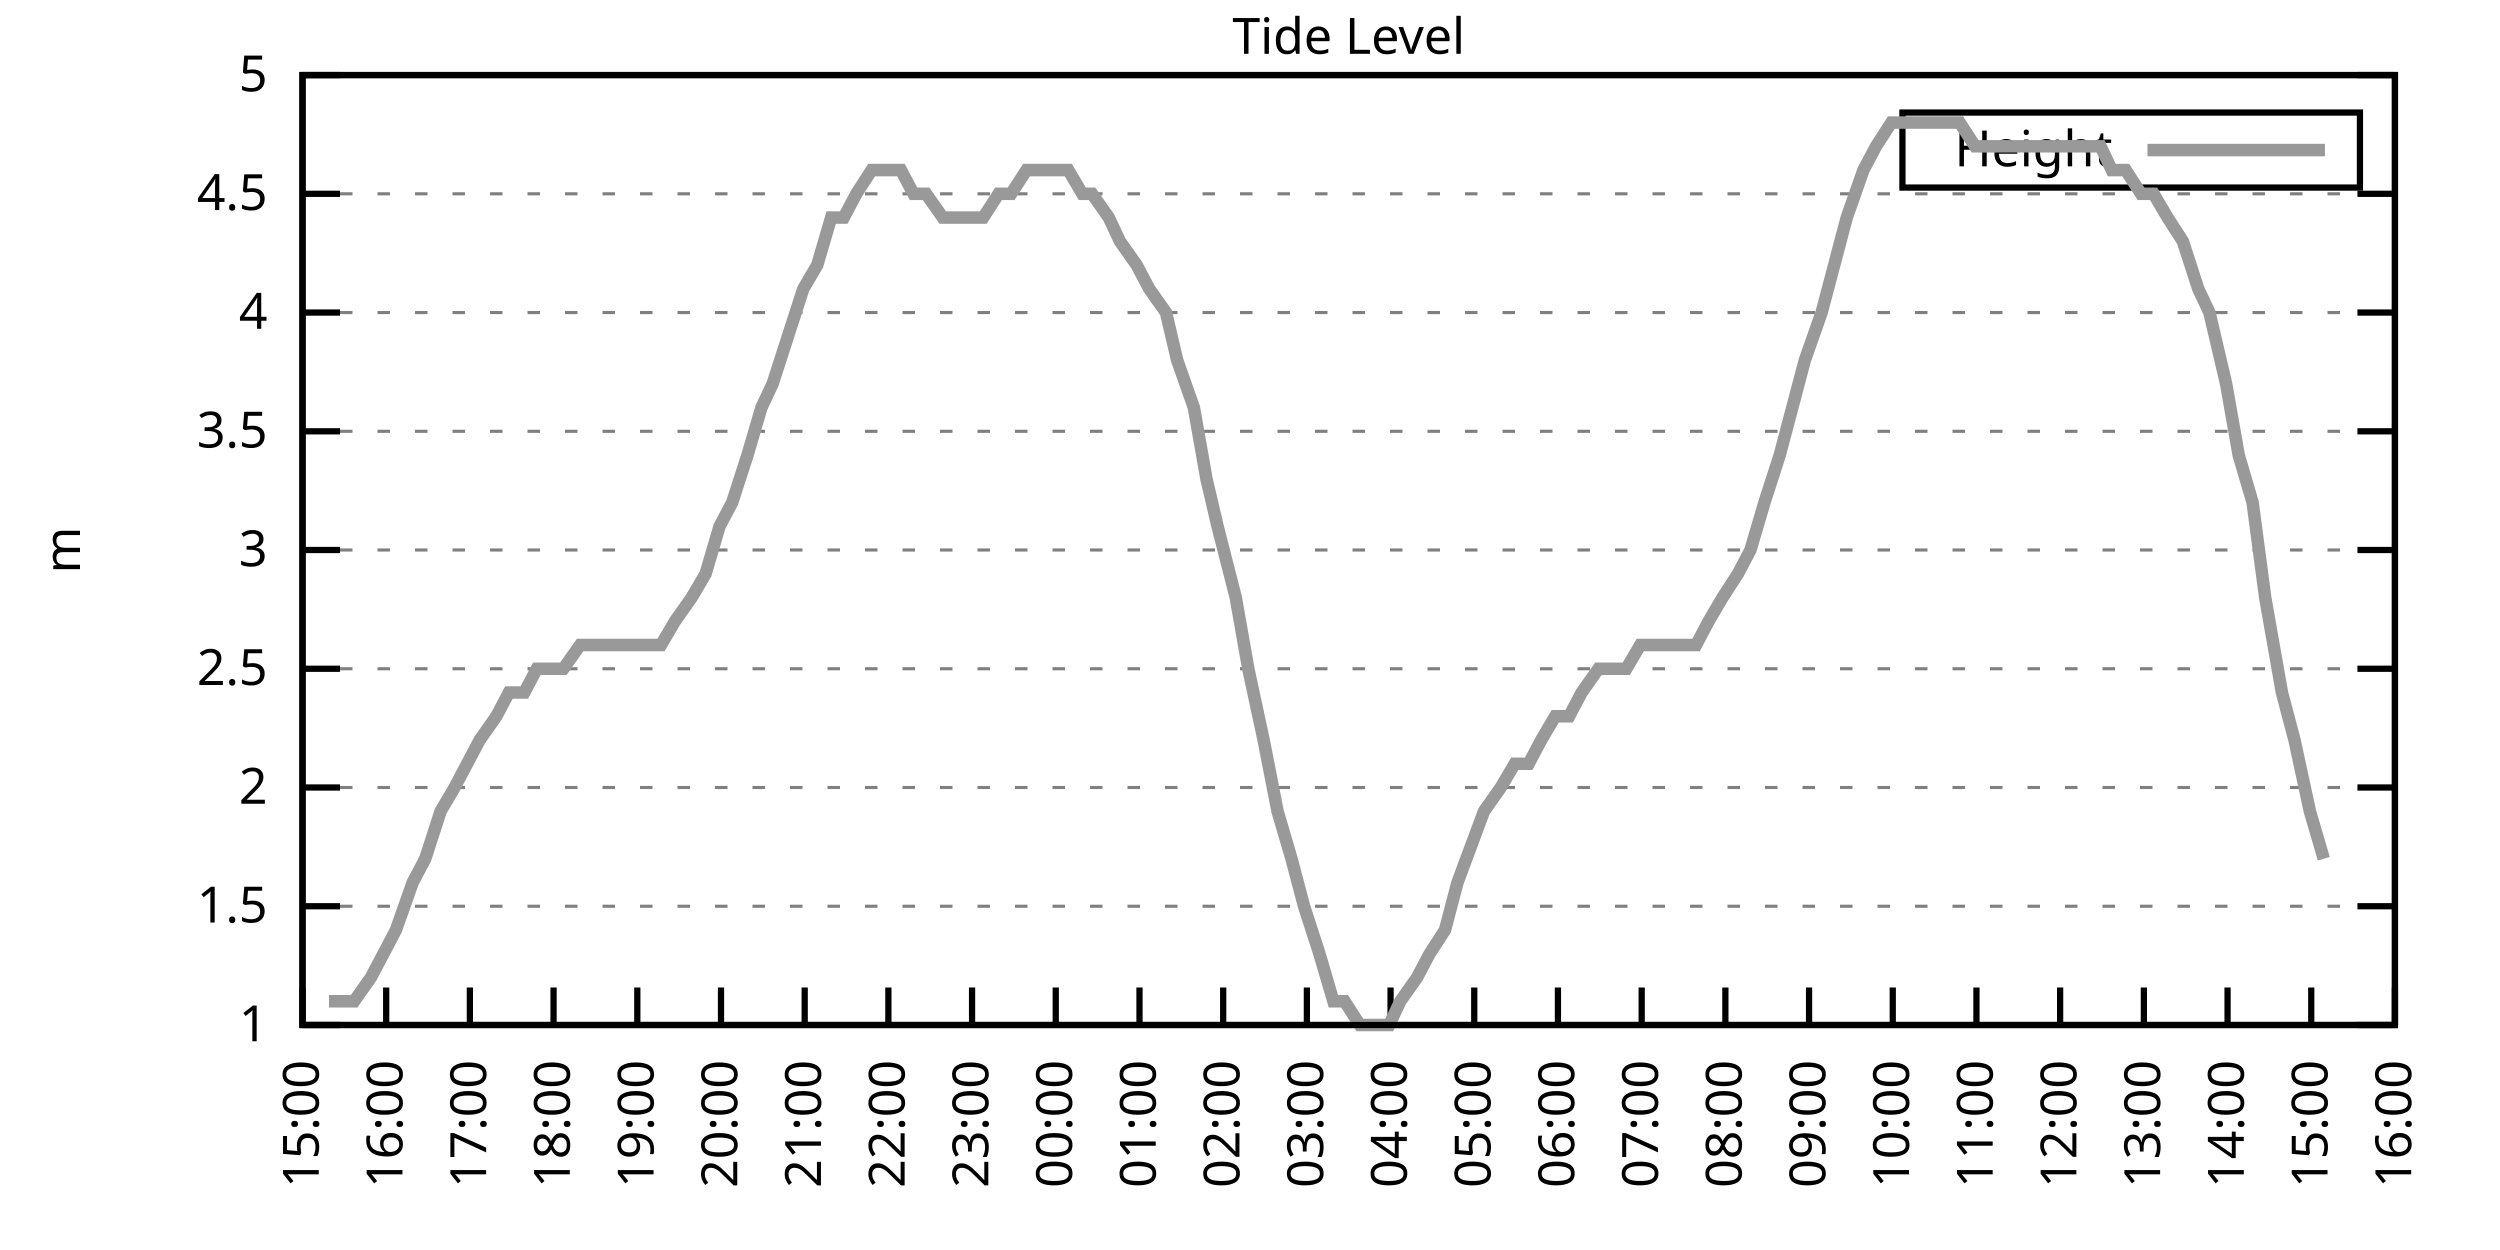
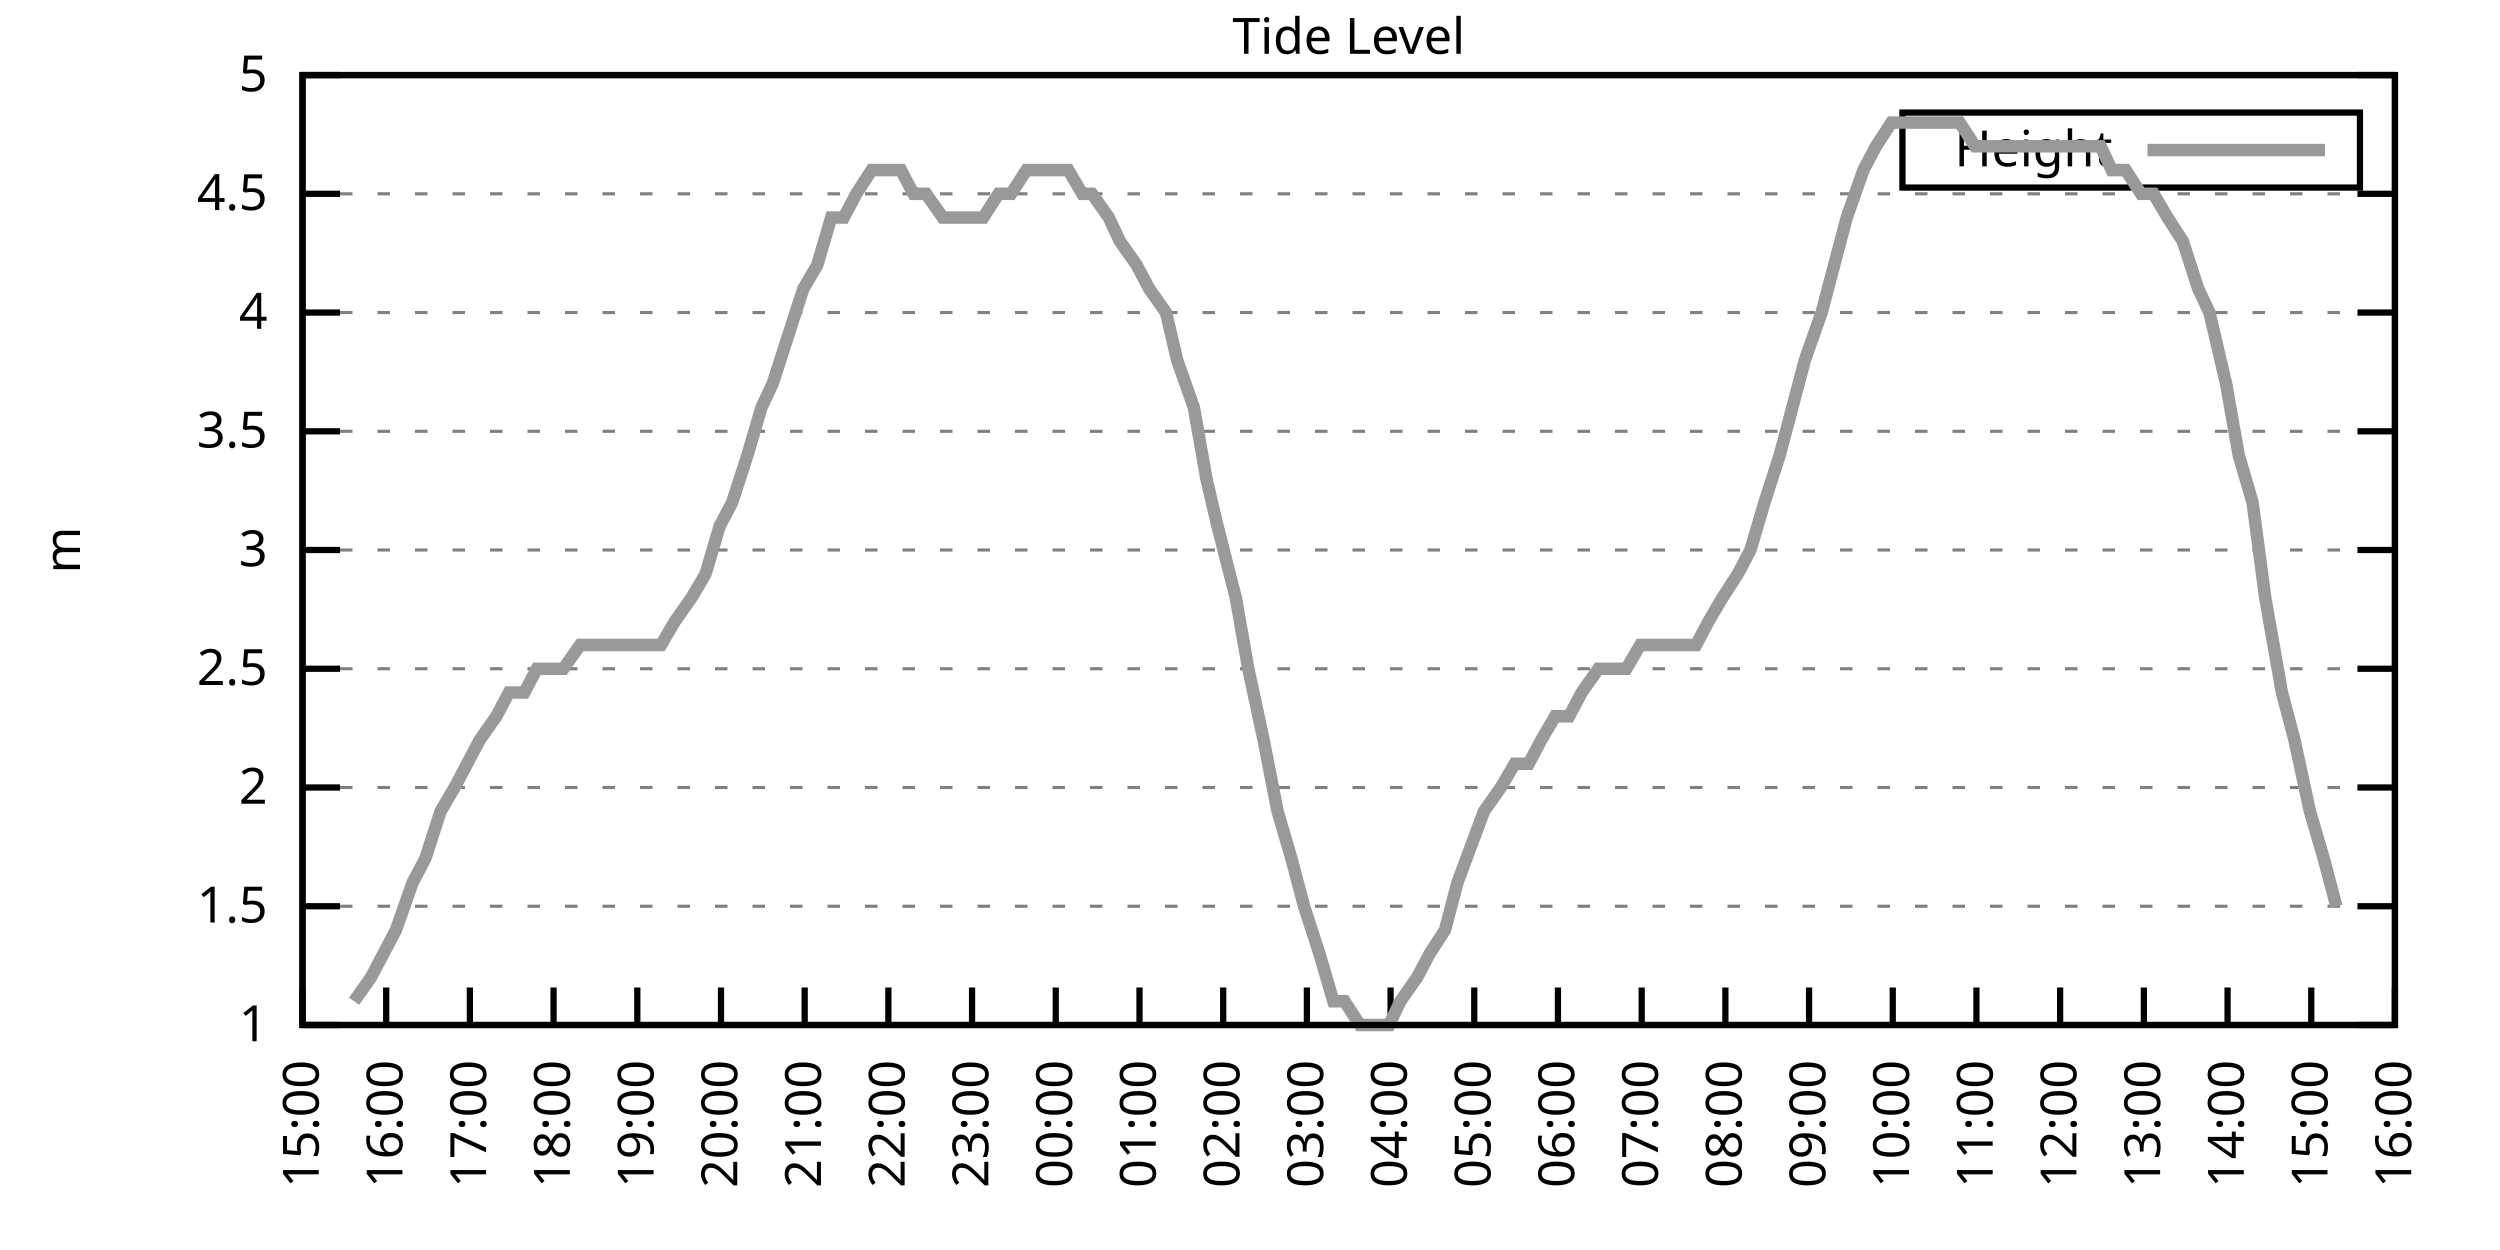
<svg xmlns="http://www.w3.org/2000/svg" xmlns:xlink="http://www.w3.org/1999/xlink" width="400" height="200" viewBox="0 0 400 200">
  <g id="gnuplot_canvas">
    <rect x="0" y="0" width="400" height="200" fill="none" />
    <defs>
      <circle id="gpDot" r="0.5" stroke-width="0.5" stroke="currentColor" />
      <path id="gpPt0" stroke-width="0.333" stroke="currentColor" d="M-1,0 h2 M0,-1 v2" />
      <path id="gpPt1" stroke-width="0.333" stroke="currentColor" d="M-1,-1 L1,1 M1,-1 L-1,1" />
      <path id="gpPt2" stroke-width="0.333" stroke="currentColor" d="M-1,0 L1,0 M0,-1 L0,1 M-1,-1 L1,1 M-1,1 L1,-1" />
      <rect id="gpPt3" stroke-width="0.333" stroke="currentColor" x="-1" y="-1" width="2" height="2" />
      <rect id="gpPt4" stroke-width="0.333" stroke="currentColor" fill="currentColor" x="-1" y="-1" width="2" height="2" />
      <circle id="gpPt5" stroke-width="0.333" stroke="currentColor" cx="0" cy="0" r="1" />
      <use xlink:href="#gpPt5" id="gpPt6" fill="currentColor" stroke="none" />
      <path id="gpPt7" stroke-width="0.333" stroke="currentColor" d="M0,-1.33 L-1.33,0.67 L1.33,0.67 z" />
      <use xlink:href="#gpPt7" id="gpPt8" fill="currentColor" stroke="none" />
      <use xlink:href="#gpPt7" id="gpPt9" stroke="currentColor" transform="rotate(180)" />
      <use xlink:href="#gpPt9" id="gpPt10" fill="currentColor" stroke="none" />
      <use xlink:href="#gpPt3" id="gpPt11" stroke="currentColor" transform="rotate(45)" />
      <use xlink:href="#gpPt11" id="gpPt12" fill="currentColor" stroke="none" />
      <path id="gpPt13" stroke-width="0.333" stroke="currentColor" d="M0,1.330 L1.265,0.411 L0.782,-1.067 L-0.782,-1.076 L-1.265,0.411 z" />
      <use xlink:href="#gpPt13" id="gpPt14" fill="currentColor" stroke="none" />
      <filter id="textbox" filterUnits="objectBoundingBox" x="0" y="0" height="1" width="1">
        <feFlood flood-color="white" flood-opacity="1" result="bgnd" />
        <feComposite in="SourceGraphic" in2="bgnd" operator="atop" />
      </filter>
      <filter id="greybox" filterUnits="objectBoundingBox" x="0" y="0" height="1" width="1">
        <feFlood flood-color="lightgrey" flood-opacity="1" result="grey" />
        <feComposite in="SourceGraphic" in2="grey" operator="atop" />
      </filter>
    </defs>
    <g fill="none" color="white" stroke="currentColor" stroke-width="1.00" stroke-linecap="butt" stroke-linejoin="miter">
</g>
    <g fill="none" color="black" stroke="currentColor" stroke-width="1.00" stroke-linecap="butt" stroke-linejoin="miter">
      <g stroke="none" shape-rendering="crispEdges">
        <polygon fill="rgb(255, 255, 255)" points="48.40,164.00 383.18,164.00 383.18,12.02 48.40,12.02 " />
      </g>
    </g>
    <g fill="none" color="black" stroke="currentColor" stroke-width="1.00" stroke-linecap="butt" stroke-linejoin="miter">
</g>
    <g fill="none" color="black" stroke="black" stroke-width="0.50" stroke-linecap="butt" stroke-linejoin="miter">
</g>
    <g fill="none" color="gray" stroke="currentColor" stroke-width="0.50" stroke-linecap="butt" stroke-linejoin="miter">
      <path stroke="gray" stroke-dasharray="2,4" class="gridline" d="M48.40,164.00 L383.19,164.00  " />
    </g>
    <g fill="none" color="gray" stroke="gray" stroke-width="1.00" stroke-linecap="butt" stroke-linejoin="miter">
</g>
    <g fill="none" color="black" stroke="currentColor" stroke-width="1.00" stroke-linecap="butt" stroke-linejoin="miter">
      <path stroke="black" d="M48.40,164.00 L54.40,164.00 M383.19,164.00 L377.19,164.00  " />
      <g transform="translate(42.80,166.60)" stroke="none" fill="black" font-family="Sans" font-size="8.00" text-anchor="end">
        <text>
          <tspan font-family="Sans"> 1</tspan>
        </text>
      </g>
    </g>
    <g fill="none" color="black" stroke="currentColor" stroke-width="1.00" stroke-linecap="butt" stroke-linejoin="miter">
</g>
    <g fill="none" color="black" stroke="black" stroke-width="0.50" stroke-linecap="butt" stroke-linejoin="miter">
</g>
    <g fill="none" color="gray" stroke="currentColor" stroke-width="0.50" stroke-linecap="butt" stroke-linejoin="miter">
      <path stroke="gray" stroke-dasharray="2,4" class="gridline" d="M48.40,145.00 L383.19,145.00  " />
    </g>
    <g fill="none" color="gray" stroke="gray" stroke-width="1.00" stroke-linecap="butt" stroke-linejoin="miter">
</g>
    <g fill="none" color="black" stroke="currentColor" stroke-width="1.00" stroke-linecap="butt" stroke-linejoin="miter">
      <path stroke="black" d="M48.40,145.00 L54.40,145.00 M383.19,145.00 L377.19,145.00  " />
      <g transform="translate(42.80,147.60)" stroke="none" fill="black" font-family="Sans" font-size="8.00" text-anchor="end">
        <text>
          <tspan font-family="Sans"> 1.5</tspan>
        </text>
      </g>
    </g>
    <g fill="none" color="black" stroke="currentColor" stroke-width="1.00" stroke-linecap="butt" stroke-linejoin="miter">
</g>
    <g fill="none" color="black" stroke="black" stroke-width="0.50" stroke-linecap="butt" stroke-linejoin="miter">
</g>
    <g fill="none" color="gray" stroke="currentColor" stroke-width="0.50" stroke-linecap="butt" stroke-linejoin="miter">
      <path stroke="gray" stroke-dasharray="2,4" class="gridline" d="M48.40,126.00 L383.19,126.00  " />
    </g>
    <g fill="none" color="gray" stroke="gray" stroke-width="1.00" stroke-linecap="butt" stroke-linejoin="miter">
</g>
    <g fill="none" color="black" stroke="currentColor" stroke-width="1.00" stroke-linecap="butt" stroke-linejoin="miter">
      <path stroke="black" d="M48.40,126.00 L54.40,126.00 M383.19,126.00 L377.19,126.00  " />
      <g transform="translate(42.80,128.60)" stroke="none" fill="black" font-family="Sans" font-size="8.00" text-anchor="end">
        <text>
          <tspan font-family="Sans"> 2</tspan>
        </text>
      </g>
    </g>
    <g fill="none" color="black" stroke="currentColor" stroke-width="1.00" stroke-linecap="butt" stroke-linejoin="miter">
</g>
    <g fill="none" color="black" stroke="black" stroke-width="0.50" stroke-linecap="butt" stroke-linejoin="miter">
</g>
    <g fill="none" color="gray" stroke="currentColor" stroke-width="0.50" stroke-linecap="butt" stroke-linejoin="miter">
      <path stroke="gray" stroke-dasharray="2,4" class="gridline" d="M48.40,107.00 L383.19,107.00  " />
    </g>
    <g fill="none" color="gray" stroke="gray" stroke-width="1.00" stroke-linecap="butt" stroke-linejoin="miter">
</g>
    <g fill="none" color="black" stroke="currentColor" stroke-width="1.00" stroke-linecap="butt" stroke-linejoin="miter">
      <path stroke="black" d="M48.40,107.00 L54.40,107.00 M383.19,107.00 L377.19,107.00  " />
      <g transform="translate(42.80,109.60)" stroke="none" fill="black" font-family="Sans" font-size="8.00" text-anchor="end">
        <text>
          <tspan font-family="Sans"> 2.5</tspan>
        </text>
      </g>
    </g>
    <g fill="none" color="black" stroke="currentColor" stroke-width="1.00" stroke-linecap="butt" stroke-linejoin="miter">
</g>
    <g fill="none" color="black" stroke="black" stroke-width="0.50" stroke-linecap="butt" stroke-linejoin="miter">
</g>
    <g fill="none" color="gray" stroke="currentColor" stroke-width="0.50" stroke-linecap="butt" stroke-linejoin="miter">
      <path stroke="gray" stroke-dasharray="2,4" class="gridline" d="M48.40,88.00 L383.19,88.00  " />
    </g>
    <g fill="none" color="gray" stroke="gray" stroke-width="1.00" stroke-linecap="butt" stroke-linejoin="miter">
</g>
    <g fill="none" color="black" stroke="currentColor" stroke-width="1.00" stroke-linecap="butt" stroke-linejoin="miter">
      <path stroke="black" d="M48.40,88.00 L54.40,88.00 M383.19,88.00 L377.19,88.00  " />
      <g transform="translate(42.80,90.60)" stroke="none" fill="black" font-family="Sans" font-size="8.00" text-anchor="end">
        <text>
          <tspan font-family="Sans"> 3</tspan>
        </text>
      </g>
    </g>
    <g fill="none" color="black" stroke="currentColor" stroke-width="1.00" stroke-linecap="butt" stroke-linejoin="miter">
</g>
    <g fill="none" color="black" stroke="black" stroke-width="0.50" stroke-linecap="butt" stroke-linejoin="miter">
</g>
    <g fill="none" color="gray" stroke="currentColor" stroke-width="0.50" stroke-linecap="butt" stroke-linejoin="miter">
      <path stroke="gray" stroke-dasharray="2,4" class="gridline" d="M48.40,69.01 L383.19,69.01  " />
    </g>
    <g fill="none" color="gray" stroke="gray" stroke-width="1.00" stroke-linecap="butt" stroke-linejoin="miter">
</g>
    <g fill="none" color="black" stroke="currentColor" stroke-width="1.00" stroke-linecap="butt" stroke-linejoin="miter">
      <path stroke="black" d="M48.40,69.01 L54.40,69.01 M383.19,69.01 L377.19,69.01  " />
      <g transform="translate(42.80,71.61)" stroke="none" fill="black" font-family="Sans" font-size="8.00" text-anchor="end">
        <text>
          <tspan font-family="Sans"> 3.5</tspan>
        </text>
      </g>
    </g>
    <g fill="none" color="black" stroke="currentColor" stroke-width="1.00" stroke-linecap="butt" stroke-linejoin="miter">
</g>
    <g fill="none" color="black" stroke="black" stroke-width="0.50" stroke-linecap="butt" stroke-linejoin="miter">
</g>
    <g fill="none" color="gray" stroke="currentColor" stroke-width="0.50" stroke-linecap="butt" stroke-linejoin="miter">
      <path stroke="gray" stroke-dasharray="2,4" class="gridline" d="M48.40,50.01 L383.19,50.01  " />
    </g>
    <g fill="none" color="gray" stroke="gray" stroke-width="1.00" stroke-linecap="butt" stroke-linejoin="miter">
</g>
    <g fill="none" color="black" stroke="currentColor" stroke-width="1.00" stroke-linecap="butt" stroke-linejoin="miter">
      <path stroke="black" d="M48.40,50.01 L54.40,50.01 M383.19,50.01 L377.19,50.01  " />
      <g transform="translate(42.80,52.61)" stroke="none" fill="black" font-family="Sans" font-size="8.00" text-anchor="end">
        <text>
          <tspan font-family="Sans"> 4</tspan>
        </text>
      </g>
    </g>
    <g fill="none" color="black" stroke="currentColor" stroke-width="1.00" stroke-linecap="butt" stroke-linejoin="miter">
</g>
    <g fill="none" color="black" stroke="black" stroke-width="0.50" stroke-linecap="butt" stroke-linejoin="miter">
</g>
    <g fill="none" color="gray" stroke="currentColor" stroke-width="0.50" stroke-linecap="butt" stroke-linejoin="miter">
      <path stroke="gray" stroke-dasharray="2,4" class="gridline" d="M48.40,31.01 L383.19,31.01  " />
    </g>
    <g fill="none" color="gray" stroke="gray" stroke-width="1.00" stroke-linecap="butt" stroke-linejoin="miter">
</g>
    <g fill="none" color="black" stroke="currentColor" stroke-width="1.00" stroke-linecap="butt" stroke-linejoin="miter">
      <path stroke="black" d="M48.40,31.01 L54.40,31.01 M383.19,31.01 L377.19,31.01  " />
      <g transform="translate(42.80,33.61)" stroke="none" fill="black" font-family="Sans" font-size="8.00" text-anchor="end">
        <text>
          <tspan font-family="Sans"> 4.5</tspan>
        </text>
      </g>
    </g>
    <g fill="none" color="black" stroke="currentColor" stroke-width="1.00" stroke-linecap="butt" stroke-linejoin="miter">
</g>
    <g fill="none" color="black" stroke="black" stroke-width="0.50" stroke-linecap="butt" stroke-linejoin="miter">
</g>
    <g fill="none" color="gray" stroke="currentColor" stroke-width="0.50" stroke-linecap="butt" stroke-linejoin="miter">
      <path stroke="gray" stroke-dasharray="2,4" class="gridline" d="M48.40,12.01 L383.19,12.01  " />
    </g>
    <g fill="none" color="gray" stroke="gray" stroke-width="1.00" stroke-linecap="butt" stroke-linejoin="miter">
</g>
    <g fill="none" color="black" stroke="currentColor" stroke-width="1.00" stroke-linecap="butt" stroke-linejoin="miter">
      <path stroke="black" d="M48.40,12.01 L54.40,12.01 M383.19,12.01 L377.19,12.01  " />
      <g transform="translate(42.80,14.61)" stroke="none" fill="black" font-family="Sans" font-size="8.00" text-anchor="end">
        <text>
          <tspan font-family="Sans"> 5</tspan>
        </text>
      </g>
    </g>
    <g fill="none" color="black" stroke="currentColor" stroke-width="1.00" stroke-linecap="butt" stroke-linejoin="miter">
      <path stroke="black" d="M48.40,164.00 L48.40,158.00  " />
      <g transform="translate(51.00,169.60) rotate(270.00)" stroke="none" fill="black" font-family="Sans" font-size="8.00" text-anchor="end">
        <text>
          <tspan font-family="Sans">15:00</tspan>
        </text>
      </g>
    </g>
    <g fill="none" color="black" stroke="currentColor" stroke-width="1.00" stroke-linecap="butt" stroke-linejoin="miter">
      <path stroke="black" d="M61.79,164.00 L61.79,158.00  " />
      <g transform="translate(64.39,169.60) rotate(270.00)" stroke="none" fill="black" font-family="Sans" font-size="8.00" text-anchor="end">
        <text>
          <tspan font-family="Sans">16:00</tspan>
        </text>
      </g>
    </g>
    <g fill="none" color="black" stroke="currentColor" stroke-width="1.00" stroke-linecap="butt" stroke-linejoin="miter">
      <path stroke="black" d="M75.18,164.00 L75.18,158.00  " />
      <g transform="translate(77.78,169.60) rotate(270.00)" stroke="none" fill="black" font-family="Sans" font-size="8.00" text-anchor="end">
        <text>
          <tspan font-family="Sans">17:00</tspan>
        </text>
      </g>
    </g>
    <g fill="none" color="black" stroke="currentColor" stroke-width="1.00" stroke-linecap="butt" stroke-linejoin="miter">
      <path stroke="black" d="M88.57,164.00 L88.57,158.00  " />
      <g transform="translate(91.17,169.60) rotate(270.00)" stroke="none" fill="black" font-family="Sans" font-size="8.00" text-anchor="end">
        <text>
          <tspan font-family="Sans">18:00</tspan>
        </text>
      </g>
    </g>
    <g fill="none" color="black" stroke="currentColor" stroke-width="1.00" stroke-linecap="butt" stroke-linejoin="miter">
      <path stroke="black" d="M101.97,164.00 L101.97,158.00  " />
      <g transform="translate(104.57,169.60) rotate(270.00)" stroke="none" fill="black" font-family="Sans" font-size="8.00" text-anchor="end">
        <text>
          <tspan font-family="Sans">19:00</tspan>
        </text>
      </g>
    </g>
    <g fill="none" color="black" stroke="currentColor" stroke-width="1.00" stroke-linecap="butt" stroke-linejoin="miter">
      <path stroke="black" d="M115.36,164.00 L115.36,158.00  " />
      <g transform="translate(117.96,169.60) rotate(270.00)" stroke="none" fill="black" font-family="Sans" font-size="8.00" text-anchor="end">
        <text>
          <tspan font-family="Sans">20:00</tspan>
        </text>
      </g>
    </g>
    <g fill="none" color="black" stroke="currentColor" stroke-width="1.00" stroke-linecap="butt" stroke-linejoin="miter">
      <path stroke="black" d="M128.75,164.00 L128.75,158.00  " />
      <g transform="translate(131.35,169.60) rotate(270.00)" stroke="none" fill="black" font-family="Sans" font-size="8.00" text-anchor="end">
        <text>
          <tspan font-family="Sans">21:00</tspan>
        </text>
      </g>
    </g>
    <g fill="none" color="black" stroke="currentColor" stroke-width="1.00" stroke-linecap="butt" stroke-linejoin="miter">
      <path stroke="black" d="M142.14,164.00 L142.14,158.00  " />
      <g transform="translate(144.74,169.60) rotate(270.00)" stroke="none" fill="black" font-family="Sans" font-size="8.00" text-anchor="end">
        <text>
          <tspan font-family="Sans">22:00</tspan>
        </text>
      </g>
    </g>
    <g fill="none" color="black" stroke="currentColor" stroke-width="1.00" stroke-linecap="butt" stroke-linejoin="miter">
      <path stroke="black" d="M155.53,164.00 L155.53,158.00  " />
      <g transform="translate(158.13,169.60) rotate(270.00)" stroke="none" fill="black" font-family="Sans" font-size="8.00" text-anchor="end">
        <text>
          <tspan font-family="Sans">23:00</tspan>
        </text>
      </g>
    </g>
    <g fill="none" color="black" stroke="currentColor" stroke-width="1.00" stroke-linecap="butt" stroke-linejoin="miter">
      <path stroke="black" d="M168.92,164.00 L168.92,158.00  " />
      <g transform="translate(171.52,169.60) rotate(270.00)" stroke="none" fill="black" font-family="Sans" font-size="8.00" text-anchor="end">
        <text>
          <tspan font-family="Sans">00:00</tspan>
        </text>
      </g>
    </g>
    <g fill="none" color="black" stroke="currentColor" stroke-width="1.00" stroke-linecap="butt" stroke-linejoin="miter">
      <path stroke="black" d="M182.32,164.00 L182.32,158.00  " />
      <g transform="translate(184.92,169.60) rotate(270.00)" stroke="none" fill="black" font-family="Sans" font-size="8.00" text-anchor="end">
        <text>
          <tspan font-family="Sans">01:00</tspan>
        </text>
      </g>
    </g>
    <g fill="none" color="black" stroke="currentColor" stroke-width="1.00" stroke-linecap="butt" stroke-linejoin="miter">
      <path stroke="black" d="M195.71,164.00 L195.71,158.00  " />
      <g transform="translate(198.31,169.60) rotate(270.00)" stroke="none" fill="black" font-family="Sans" font-size="8.00" text-anchor="end">
        <text>
          <tspan font-family="Sans">02:00</tspan>
        </text>
      </g>
    </g>
    <g fill="none" color="black" stroke="currentColor" stroke-width="1.00" stroke-linecap="butt" stroke-linejoin="miter">
      <path stroke="black" d="M209.10,164.00 L209.10,158.00  " />
      <g transform="translate(211.70,169.60) rotate(270.00)" stroke="none" fill="black" font-family="Sans" font-size="8.00" text-anchor="end">
        <text>
          <tspan font-family="Sans">03:00</tspan>
        </text>
      </g>
    </g>
    <g fill="none" color="black" stroke="currentColor" stroke-width="1.00" stroke-linecap="butt" stroke-linejoin="miter">
      <path stroke="black" d="M222.49,164.00 L222.49,158.00  " />
      <g transform="translate(225.09,169.60) rotate(270.00)" stroke="none" fill="black" font-family="Sans" font-size="8.00" text-anchor="end">
        <text>
          <tspan font-family="Sans">04:00</tspan>
        </text>
      </g>
    </g>
    <g fill="none" color="black" stroke="currentColor" stroke-width="1.00" stroke-linecap="butt" stroke-linejoin="miter">
      <path stroke="black" d="M235.88,164.00 L235.88,158.00  " />
      <g transform="translate(238.48,169.60) rotate(270.00)" stroke="none" fill="black" font-family="Sans" font-size="8.00" text-anchor="end">
        <text>
          <tspan font-family="Sans">05:00</tspan>
        </text>
      </g>
    </g>
    <g fill="none" color="black" stroke="currentColor" stroke-width="1.00" stroke-linecap="butt" stroke-linejoin="miter">
      <path stroke="black" d="M249.27,164.00 L249.27,158.00  " />
      <g transform="translate(251.87,169.60) rotate(270.00)" stroke="none" fill="black" font-family="Sans" font-size="8.00" text-anchor="end">
        <text>
          <tspan font-family="Sans">06:00</tspan>
        </text>
      </g>
    </g>
    <g fill="none" color="black" stroke="currentColor" stroke-width="1.00" stroke-linecap="butt" stroke-linejoin="miter">
      <path stroke="black" d="M262.67,164.00 L262.67,158.00  " />
      <g transform="translate(265.27,169.60) rotate(270.00)" stroke="none" fill="black" font-family="Sans" font-size="8.00" text-anchor="end">
        <text>
          <tspan font-family="Sans">07:00</tspan>
        </text>
      </g>
    </g>
    <g fill="none" color="black" stroke="currentColor" stroke-width="1.00" stroke-linecap="butt" stroke-linejoin="miter">
      <path stroke="black" d="M276.06,164.00 L276.06,158.00  " />
      <g transform="translate(278.66,169.60) rotate(270.00)" stroke="none" fill="black" font-family="Sans" font-size="8.00" text-anchor="end">
        <text>
          <tspan font-family="Sans">08:00</tspan>
        </text>
      </g>
    </g>
    <g fill="none" color="black" stroke="currentColor" stroke-width="1.00" stroke-linecap="butt" stroke-linejoin="miter">
      <path stroke="black" d="M289.45,164.00 L289.45,158.00  " />
      <g transform="translate(292.05,169.60) rotate(270.00)" stroke="none" fill="black" font-family="Sans" font-size="8.00" text-anchor="end">
        <text>
          <tspan font-family="Sans">09:00</tspan>
        </text>
      </g>
    </g>
    <g fill="none" color="black" stroke="currentColor" stroke-width="1.00" stroke-linecap="butt" stroke-linejoin="miter">
      <path stroke="black" d="M302.84,164.00 L302.84,158.00  " />
      <g transform="translate(305.44,169.60) rotate(270.00)" stroke="none" fill="black" font-family="Sans" font-size="8.00" text-anchor="end">
        <text>
          <tspan font-family="Sans">10:00</tspan>
        </text>
      </g>
    </g>
    <g fill="none" color="black" stroke="currentColor" stroke-width="1.00" stroke-linecap="butt" stroke-linejoin="miter">
      <path stroke="black" d="M316.23,164.00 L316.23,158.00  " />
      <g transform="translate(318.83,169.60) rotate(270.00)" stroke="none" fill="black" font-family="Sans" font-size="8.00" text-anchor="end">
        <text>
          <tspan font-family="Sans">11:00</tspan>
        </text>
      </g>
    </g>
    <g fill="none" color="black" stroke="currentColor" stroke-width="1.00" stroke-linecap="butt" stroke-linejoin="miter">
      <path stroke="black" d="M329.62,164.00 L329.62,158.00  " />
      <g transform="translate(332.22,169.60) rotate(270.00)" stroke="none" fill="black" font-family="Sans" font-size="8.00" text-anchor="end">
        <text>
          <tspan font-family="Sans">12:00</tspan>
        </text>
      </g>
    </g>
    <g fill="none" color="black" stroke="currentColor" stroke-width="1.00" stroke-linecap="butt" stroke-linejoin="miter">
      <path stroke="black" d="M343.02,164.00 L343.02,158.00  " />
      <g transform="translate(345.62,169.60) rotate(270.00)" stroke="none" fill="black" font-family="Sans" font-size="8.00" text-anchor="end">
        <text>
          <tspan font-family="Sans">13:00</tspan>
        </text>
      </g>
    </g>
    <g fill="none" color="black" stroke="currentColor" stroke-width="1.00" stroke-linecap="butt" stroke-linejoin="miter">
      <path stroke="black" d="M356.41,164.00 L356.41,158.00  " />
      <g transform="translate(359.01,169.60) rotate(270.00)" stroke="none" fill="black" font-family="Sans" font-size="8.00" text-anchor="end">
        <text>
          <tspan font-family="Sans">14:00</tspan>
        </text>
      </g>
    </g>
    <g fill="none" color="black" stroke="currentColor" stroke-width="1.00" stroke-linecap="butt" stroke-linejoin="miter">
      <path stroke="black" d="M369.80,164.00 L369.80,158.00  " />
      <g transform="translate(372.40,169.60) rotate(270.00)" stroke="none" fill="black" font-family="Sans" font-size="8.00" text-anchor="end">
        <text>
          <tspan font-family="Sans">15:00</tspan>
        </text>
      </g>
    </g>
    <g fill="none" color="black" stroke="currentColor" stroke-width="1.00" stroke-linecap="butt" stroke-linejoin="miter">
      <path stroke="black" d="M383.19,164.00 L383.19,158.00  " />
      <g transform="translate(385.79,169.60) rotate(270.00)" stroke="none" fill="black" font-family="Sans" font-size="8.00" text-anchor="end">
        <text>
          <tspan font-family="Sans">16:00</tspan>
        </text>
      </g>
    </g>
    <g fill="none" color="black" stroke="currentColor" stroke-width="1.00" stroke-linecap="butt" stroke-linejoin="miter">
</g>
    <g fill="none" color="black" stroke="currentColor" stroke-width="1.00" stroke-linecap="butt" stroke-linejoin="miter">
      <path stroke="black" d="M48.40,12.01 L48.40,164.00 L383.19,164.00 L383.19,12.01 L48.40,12.01 Z  " />
    </g>
    <g fill="none" color="black" stroke="currentColor" stroke-width="1.00" stroke-linecap="butt" stroke-linejoin="miter">
</g>
    <g fill="none" color="black" stroke="currentColor" stroke-width="1.00" stroke-linecap="butt" stroke-linejoin="miter">
      <path stroke="black" d="M304.39,30.01 L304.39,18.01 L377.59,18.01 L377.59,30.01 L304.39,30.01 Z  " />
    </g>
    <g id="Tide_level_plot_1">
      <g fill="none" color="white" stroke="black" stroke-width="2.00" stroke-linecap="butt" stroke-linejoin="miter">
</g>
      <g fill="none" color="black" stroke="currentColor" stroke-width="2.00" stroke-linecap="butt" stroke-linejoin="miter">
        <g transform="translate(337.99,26.61)" stroke="none" fill="black" font-family="Sans" font-size="8.00" text-anchor="end">
          <text>
            <tspan font-family="Sans">Height</tspan>
          </text>
        </g>
      </g>
      <g fill="none" color="black" stroke="currentColor" stroke-width="2.00" stroke-linecap="butt" stroke-linejoin="miter">
-         <path stroke="rgb(153, 153, 153)" d="M343.59,24.01 L371.99,24.01 M52.64,160.20 L54.87,160.20 L56.66,160.20 L59.34,156.40 L61.35,152.60 L63.35,148.80   L66.03,141.20 L68.04,137.40 L70.50,129.80 L72.73,126.00 L74.74,122.20 L76.75,118.40 L79.42,114.60 L81.43,110.80   L83.89,110.80 L85.90,107.00 L88.13,107.00 L90.14,107.00 L92.82,103.20 L95.05,103.20 L97.28,103.20 L99.29,103.20   L101.74,103.20 L103.98,103.20 L105.76,103.20 L107.99,99.40 L110.67,95.60 L112.90,91.80 L115.13,84.21 L117.14,80.41   L119.60,72.81 L121.83,65.21 L123.62,61.41 L126.07,53.81 L128.53,46.21 L130.76,42.41 L132.99,34.81 L135.00,34.81   L137.01,31.01 L139.46,27.21 L141.92,27.21 L144.15,27.21 L146.16,31.01 L148.17,31.01 L150.85,34.81 L152.85,34.81   L155.09,34.81 L157.32,34.81 L159.77,31.01 L161.78,31.01 L164.24,27.21 L166.47,27.21 L168.48,27.21 L170.93,27.21   L173.17,31.01 L174.73,31.01 L177.41,34.81 L179.19,38.61 L181.87,42.41 L183.88,46.21 L186.56,50.01 L188.34,57.61   L191.02,65.21 L193.03,76.61 L194.81,84.21 L197.72,95.60 L199.73,107.00 L202.18,118.40 L204.41,129.80 L206.64,137.40   L208.65,145.00 L211.11,152.60 L213.34,160.20 L215.13,160.20 L217.58,164.00 L220.04,164.00 L222.27,164.00 L224.05,160.20   L226.73,156.40 L228.74,152.60 L231.20,148.80 L233.20,141.20 L237.44,129.80 L240.12,126.00 L242.36,122.20 L244.59,122.20   L246.60,118.40 L248.83,114.60 L251.06,114.60 L253.07,110.80 L255.75,107.00 L257.98,107.00 L260.21,107.00 L262.44,103.20   L264.67,103.20 L266.91,103.20 L269.14,103.20 L271.37,103.20 L273.38,99.40 L275.61,95.60 L278.07,91.80 L280.07,88.00   L282.31,80.41 L284.76,72.81 L286.77,65.21 L288.78,57.61 L291.46,50.01 L293.47,42.41 L295.48,34.81 L298.15,27.21   L300.16,23.41 L302.62,19.61 L304.63,19.61 L307.08,19.61 L309.09,19.61 L311.54,19.61 L313.55,19.61 L316.01,23.41   L318.02,23.41 L320.25,23.41 L322.70,23.41 L324.71,23.41 L326.95,23.41 L329.18,23.41 L331.41,23.41 L333.42,23.41   L336.10,23.41 L337.88,27.21 L340.11,27.21 L342.57,31.01 L344.58,31.01 L346.81,34.81 L349.26,38.61 L351.72,46.21   L353.51,50.01 L356.18,61.41 L358.19,72.81 L360.42,80.41 L362.43,95.60 L365.11,110.80 L367.12,118.40 L369.58,129.80   L371.81,137.40  " />
+         <path stroke="rgb(153, 153, 153)" d="M343.59,24.01 L371.99,24.01 M56.66,160.20 L59.34,156.40 L61.35,152.60 L63.35,148.80 L66.03,141.20 L68.04,137.40   L70.50,129.80 L72.73,126.00 L74.74,122.20 L76.75,118.40 L79.42,114.60 L81.43,110.80 L83.89,110.80 L85.90,107.00   L88.13,107.00 L90.14,107.00 L92.82,103.20 L95.05,103.20 L97.28,103.20 L99.29,103.20 L101.74,103.20 L103.98,103.20   L105.76,103.20 L107.99,99.40 L110.67,95.60 L112.90,91.80 L115.13,84.21 L117.14,80.41 L119.60,72.81 L121.83,65.21   L123.62,61.41 L126.07,53.81 L128.53,46.21 L130.76,42.41 L132.99,34.81 L135.00,34.81 L137.01,31.01 L139.46,27.21   L141.92,27.21 L144.15,27.21 L146.16,31.01 L148.17,31.01 L150.85,34.81 L152.85,34.81 L155.09,34.81 L157.32,34.81   L159.77,31.01 L161.78,31.01 L164.24,27.21 L166.47,27.21 L168.48,27.21 L170.93,27.21 L173.17,31.01 L174.73,31.01   L177.41,34.81 L179.19,38.61 L181.87,42.41 L183.88,46.21 L186.56,50.01 L188.34,57.61 L191.02,65.21 L193.03,76.61   L194.81,84.21 L197.72,95.60 L199.73,107.00 L202.18,118.40 L204.41,129.80 L206.64,137.40 L208.65,145.00 L211.11,152.60   L213.34,160.20 L215.13,160.20 L217.58,164.00 L220.04,164.00 L222.27,164.00 L224.05,160.20 L226.73,156.40 L228.74,152.60   L231.20,148.80 L233.20,141.20 L237.44,129.80 L240.12,126.00 L242.36,122.20 L244.59,122.20 L246.60,118.40 L248.83,114.60   L251.06,114.60 L253.07,110.80 L255.75,107.00 L257.98,107.00 L260.21,107.00 L262.44,103.20 L264.67,103.20 L266.91,103.20   L269.14,103.20 L271.37,103.20 L273.38,99.40 L275.61,95.60 L278.07,91.80 L280.07,88.00 L282.31,80.41 L284.76,72.81   L286.77,65.21 L288.78,57.61 L291.46,50.01 L293.47,42.41 L295.48,34.81 L298.15,27.21 L300.16,23.41 L302.62,19.61   L304.63,19.61 L307.08,19.61 L309.09,19.61 L311.54,19.61 L313.55,19.61 L316.01,23.41 L318.02,23.41 L320.25,23.41   L322.70,23.41 L324.71,23.41 L326.95,23.41 L329.18,23.41 L331.41,23.41 L333.42,23.41 L336.10,23.41 L337.88,27.21   L340.11,27.21 L342.57,31.01 L344.58,31.01 L346.81,34.81 L349.26,38.61 L351.72,46.21 L353.51,50.01 L356.18,61.41   L358.19,72.81 L360.42,80.41 L362.43,95.60 L365.11,110.80 L367.12,118.40 L369.58,129.80 L371.81,137.40 L373.82,145.00    " />
      </g>
    </g>
    <g fill="none" color="black" stroke="currentColor" stroke-width="2.00" stroke-linecap="butt" stroke-linejoin="miter">
</g>
    <g fill="none" color="black" stroke="black" stroke-width="1.00" stroke-linecap="butt" stroke-linejoin="miter">
</g>
    <g fill="none" color="black" stroke="currentColor" stroke-width="1.00" stroke-linecap="butt" stroke-linejoin="miter">
      <path stroke="black" d="M48.40,12.01 L48.40,164.00 L383.19,164.00 L383.19,12.01 L48.40,12.01 Z  " />
      <g transform="translate(12.80,88.01) rotate(270.00)" stroke="none" fill="black" font-family="Sans" font-size="8.00" text-anchor="middle">
        <text>
          <tspan font-family="Sans">m</tspan>
        </text>
      </g>
    </g>
    <g fill="none" color="black" stroke="currentColor" stroke-width="1.00" stroke-linecap="butt" stroke-linejoin="miter">
</g>
    <g fill="none" color="black" stroke="currentColor" stroke-width="1.00" stroke-linecap="butt" stroke-linejoin="miter">
      <g transform="translate(215.79,8.61)" stroke="none" fill="black" font-family="Sans" font-size="8.00" text-anchor="middle">
        <text>
          <tspan font-family="Sans">Tide Level</tspan>
        </text>
      </g>
    </g>
    <g fill="none" color="black" stroke="currentColor" stroke-width="1.00" stroke-linecap="butt" stroke-linejoin="miter">
</g>
  </g>
</svg>
